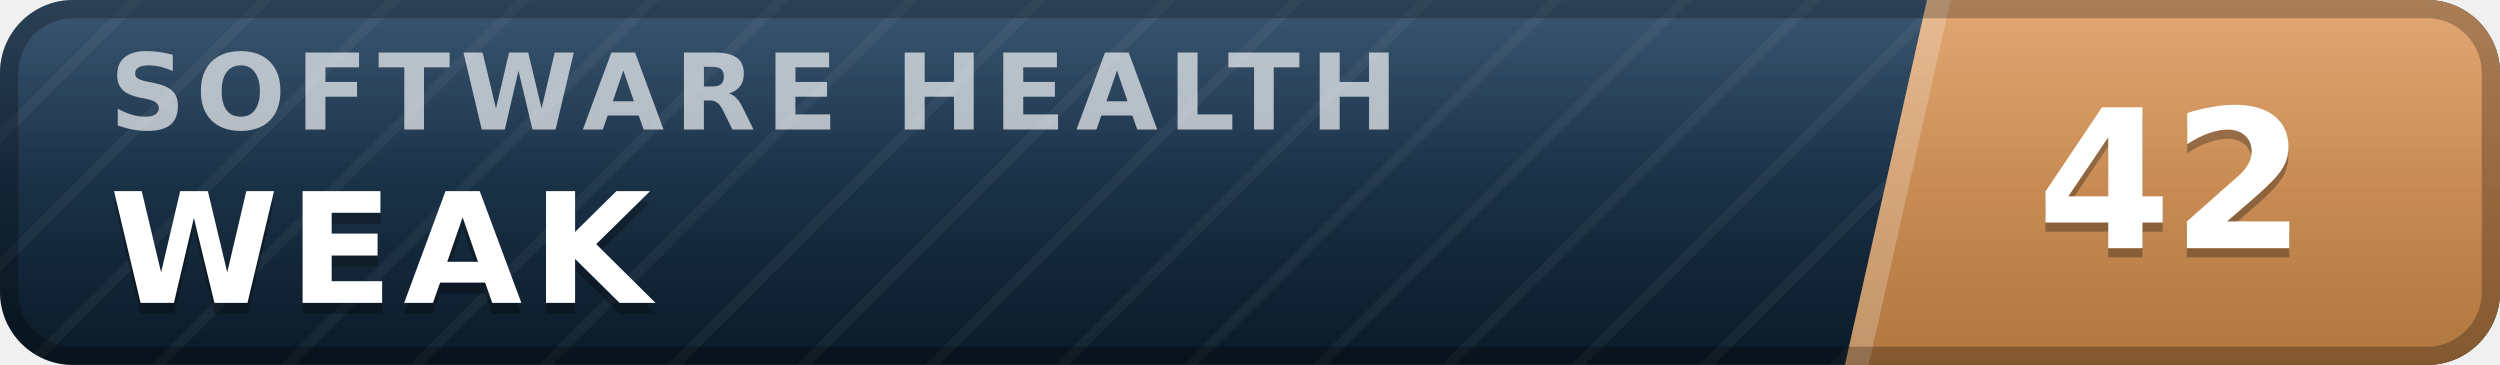
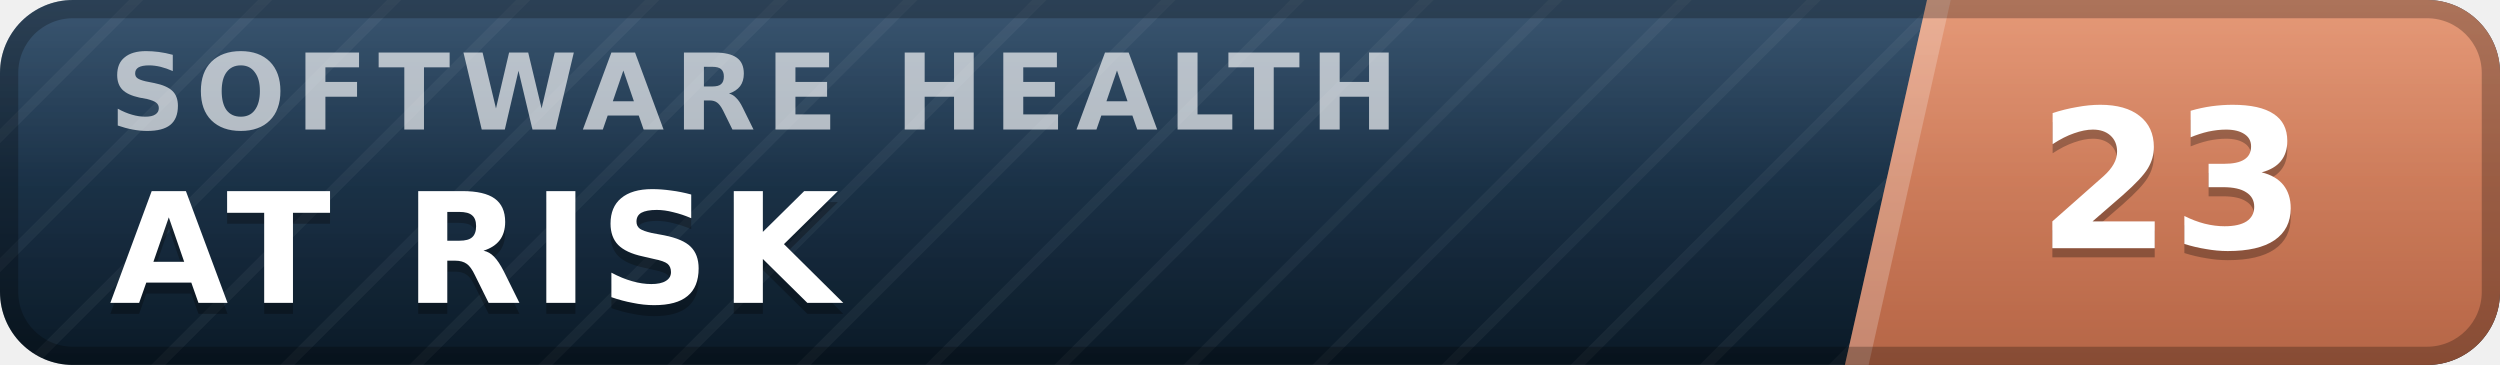
- <svg xmlns="http://www.w3.org/2000/svg" width="137" height="20" viewBox="0 0 137 20" role="img" aria-label="inspect.software software health index 42 of 100, weak" font-family="Verdana,DejaVu Sans,Geneva,sans-serif">
+ <svg xmlns="http://www.w3.org/2000/svg" width="137" height="20" viewBox="0 0 137 20" role="img" aria-label="inspect.software software health index 23 of 100, at risk" font-family="Verdana,DejaVu Sans,Geneva,sans-serif">
  <defs>
    <linearGradient id="plate" x1="0" y1="0" x2="0" y2="1">
      <stop offset="0" stop-color="#1d3d5c" />
      <stop offset="1" stop-color="#0a1926" />
    </linearGradient>
    <linearGradient id="endplate" x1="0" y1="0" x2="0" y2="1">
-       <stop offset="0" stop-color="#dd9a5e" />
-       <stop offset="1" stop-color="#b0763f" />
+       <stop offset="0" stop-color="#e18a64" />
+       <stop offset="1" stop-color="#b56546" />
    </linearGradient>
    <linearGradient id="gloss" x1="0" y1="0" x2="0" y2="1">
      <stop offset="0" stop-color="#fff" stop-opacity=".13" />
      <stop offset=".5" stop-color="#fff" stop-opacity=".03" />
      <stop offset="1" stop-color="#fff" stop-opacity="0" />
    </linearGradient>
    <pattern id="guilloche" width="5" height="5" patternUnits="userSpaceOnUse" patternTransform="rotate(45)">
      <line x1="0" y1="0" x2="0" y2="5" stroke="#fff" stroke-opacity=".045" stroke-width="1.1" />
    </pattern>
    <clipPath id="rounded">
      <rect width="137" height="20" rx="4" />
    </clipPath>
  </defs>
  <g clip-path="url(#rounded)">
    <rect width="137" height="20" fill="url(#plate)" />
    <rect width="137" height="20" fill="url(#guilloche)" />
    <polygon points="105.6,0 137,0 137,20 101.1,20" fill="url(#endplate)" />
    <polygon points="105.6,0 106.9,0 102.4,20 101.1,20" fill="#fff" fill-opacity=".22" />
    <text x="6.0" y="7.1" font-size="5.8" letter-spacing="0.55" fill="#fff" fill-opacity=".66" font-weight="bold" textLength="76.3" lengthAdjust="spacing">SOFTWARE HEALTH</text>
-     <text x="6.0" y="17.2" font-size="8.4" fill="#000" fill-opacity=".3" font-weight="bold" letter-spacing="0.55" textLength="30.3" lengthAdjust="spacing">WEAK</text>
-     <text x="6.0" y="16.6" font-size="8.4" fill="#fff" font-weight="bold" letter-spacing="0.55" textLength="30.3" lengthAdjust="spacing">WEAK</text>
-     <text x="119.0" y="14.1" font-size="10.6" fill="#000" fill-opacity=".3" font-weight="bold" text-anchor="middle">42</text>
-     <text x="119.0" y="13.6" font-size="10.6" fill="#fff" font-weight="bold" text-anchor="middle">42</text>
+     <text x="6.0" y="17.2" font-size="8.4" fill="#000" fill-opacity=".3" font-weight="bold" letter-spacing="0.55" textLength="43.3" lengthAdjust="spacing">AT RISK</text>
+     <text x="6.0" y="16.6" font-size="8.4" fill="#fff" font-weight="bold" letter-spacing="0.55" textLength="43.3" lengthAdjust="spacing">AT RISK</text>
+     <text x="119.0" y="14.1" font-size="10.6" fill="#000" fill-opacity=".3" font-weight="bold" text-anchor="middle">23</text>
+     <text x="119.0" y="13.6" font-size="10.6" fill="#fff" font-weight="bold" text-anchor="middle">23</text>
    <rect width="137" height="20" fill="url(#gloss)" />
  </g>
  <rect x=".5" y=".5" width="136" height="19" rx="3.5" fill="none" stroke="#000" stroke-opacity=".25" />
</svg>
